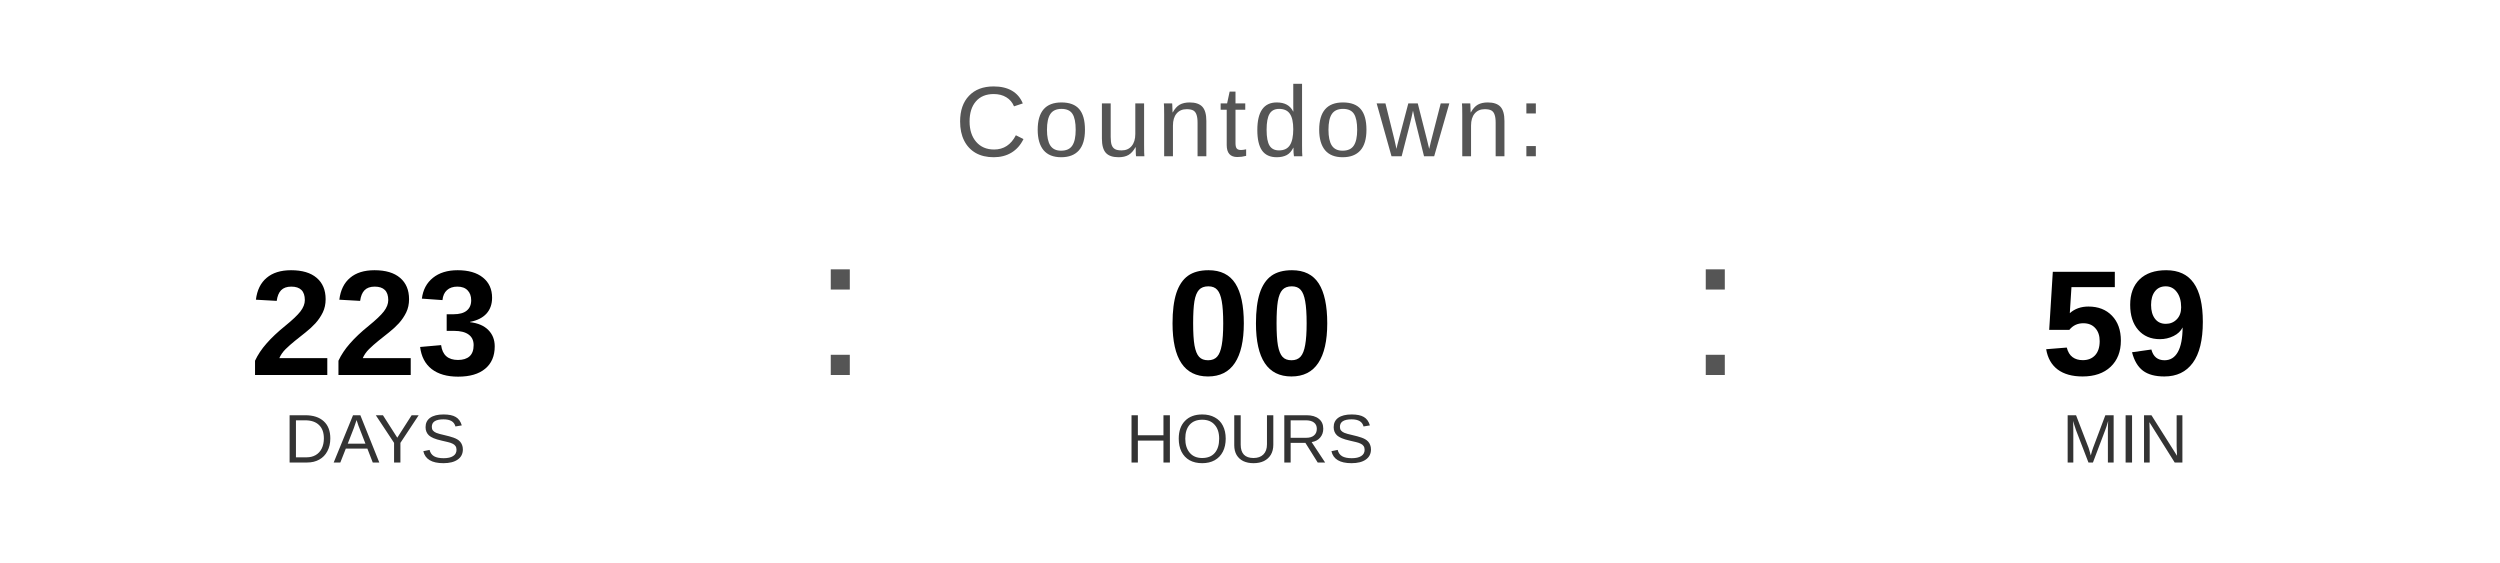
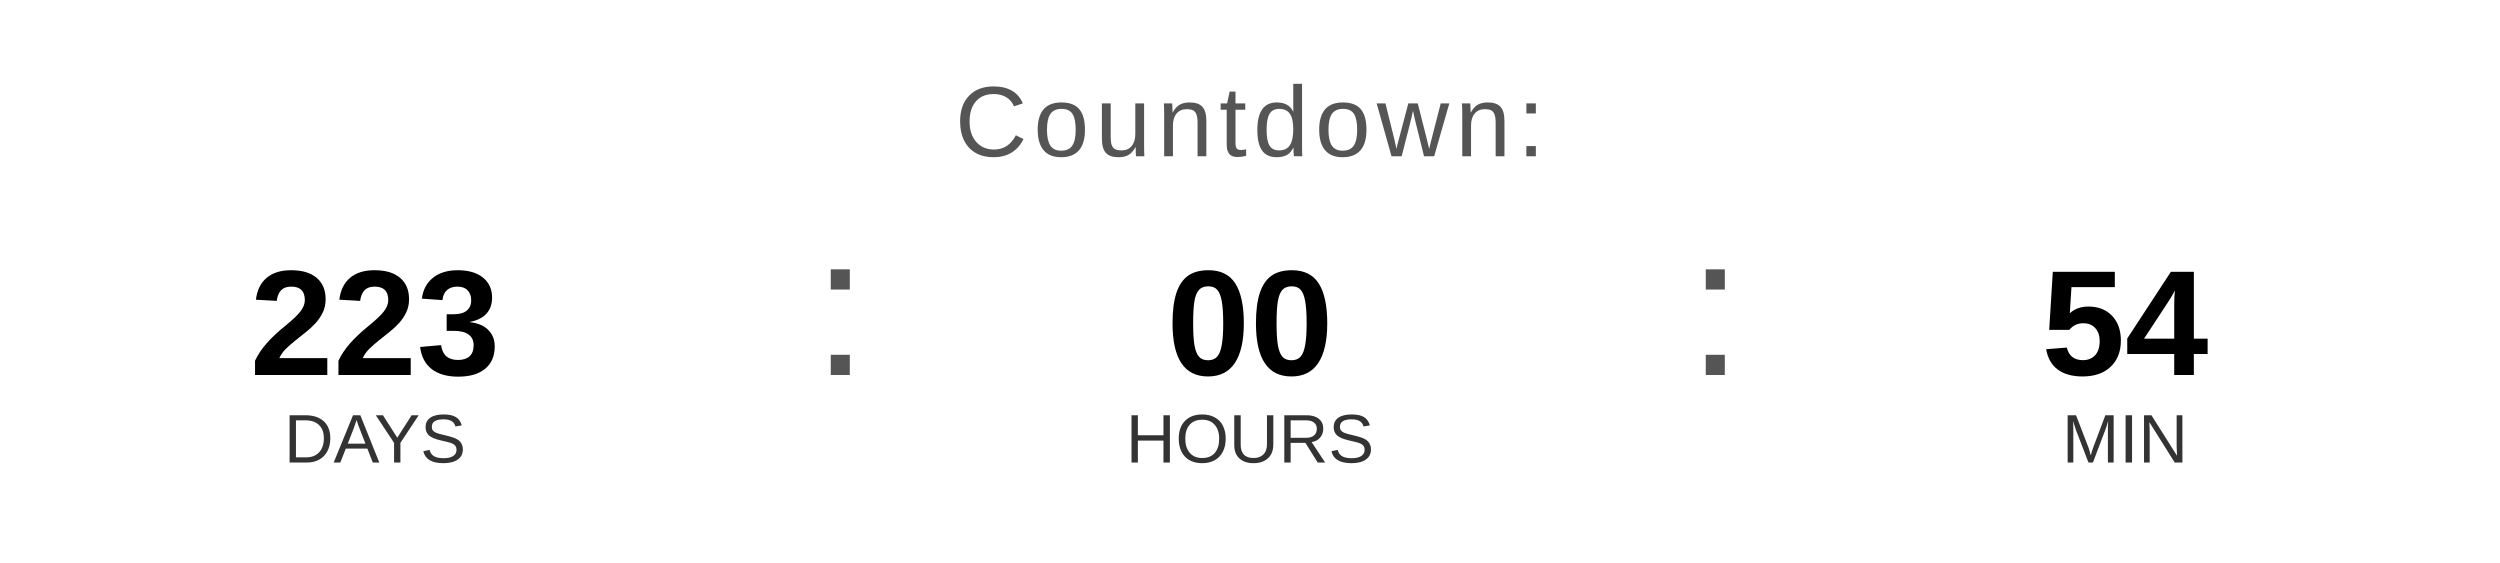
<svg xmlns="http://www.w3.org/2000/svg" width="400" height="90" viewBox="0 0 400 90">
  <text x="200" y="25" font-family="Arial, Helvetica, sans-serif" font-size="16" fill="#555555" text-anchor="middle" letter-spacing="1">
    Countdown:
  </text>
  <text x="60" y="60" font-family="Arial, Helvetica, sans-serif" font-size="24" font-weight="bold" fill="#000000" text-anchor="middle">223</text>
  <text x="60" y="74" font-family="Arial, Helvetica, sans-serif" font-size="11" fill="#333333" text-anchor="middle">DAYS</text>
  <text x="130" y="60" font-family="Arial, sans-serif" font-size="32" fill="#555555">:</text>
  <text x="200" y="60" font-family="Arial, Helvetica, sans-serif" font-size="24" font-weight="bold" fill="#000000" text-anchor="middle">00</text>
  <text x="200" y="74" font-family="Arial, Helvetica, sans-serif" font-size="11" fill="#333333" text-anchor="middle">HOURS</text>
  <text x="270" y="60" font-family="Arial, sans-serif" font-size="32" fill="#555555">:</text>
-   <text x="340" y="60" font-family="Arial, Helvetica, sans-serif" font-size="24" font-weight="bold" fill="#000000" text-anchor="middle">59</text>
+   <text x="340" y="60" font-family="Arial, Helvetica, sans-serif" font-size="24" font-weight="bold" fill="#000000" text-anchor="middle">54</text>
  <text x="340" y="74" font-family="Arial, Helvetica, sans-serif" font-size="11" fill="#333333" text-anchor="middle">MIN</text>
</svg>
